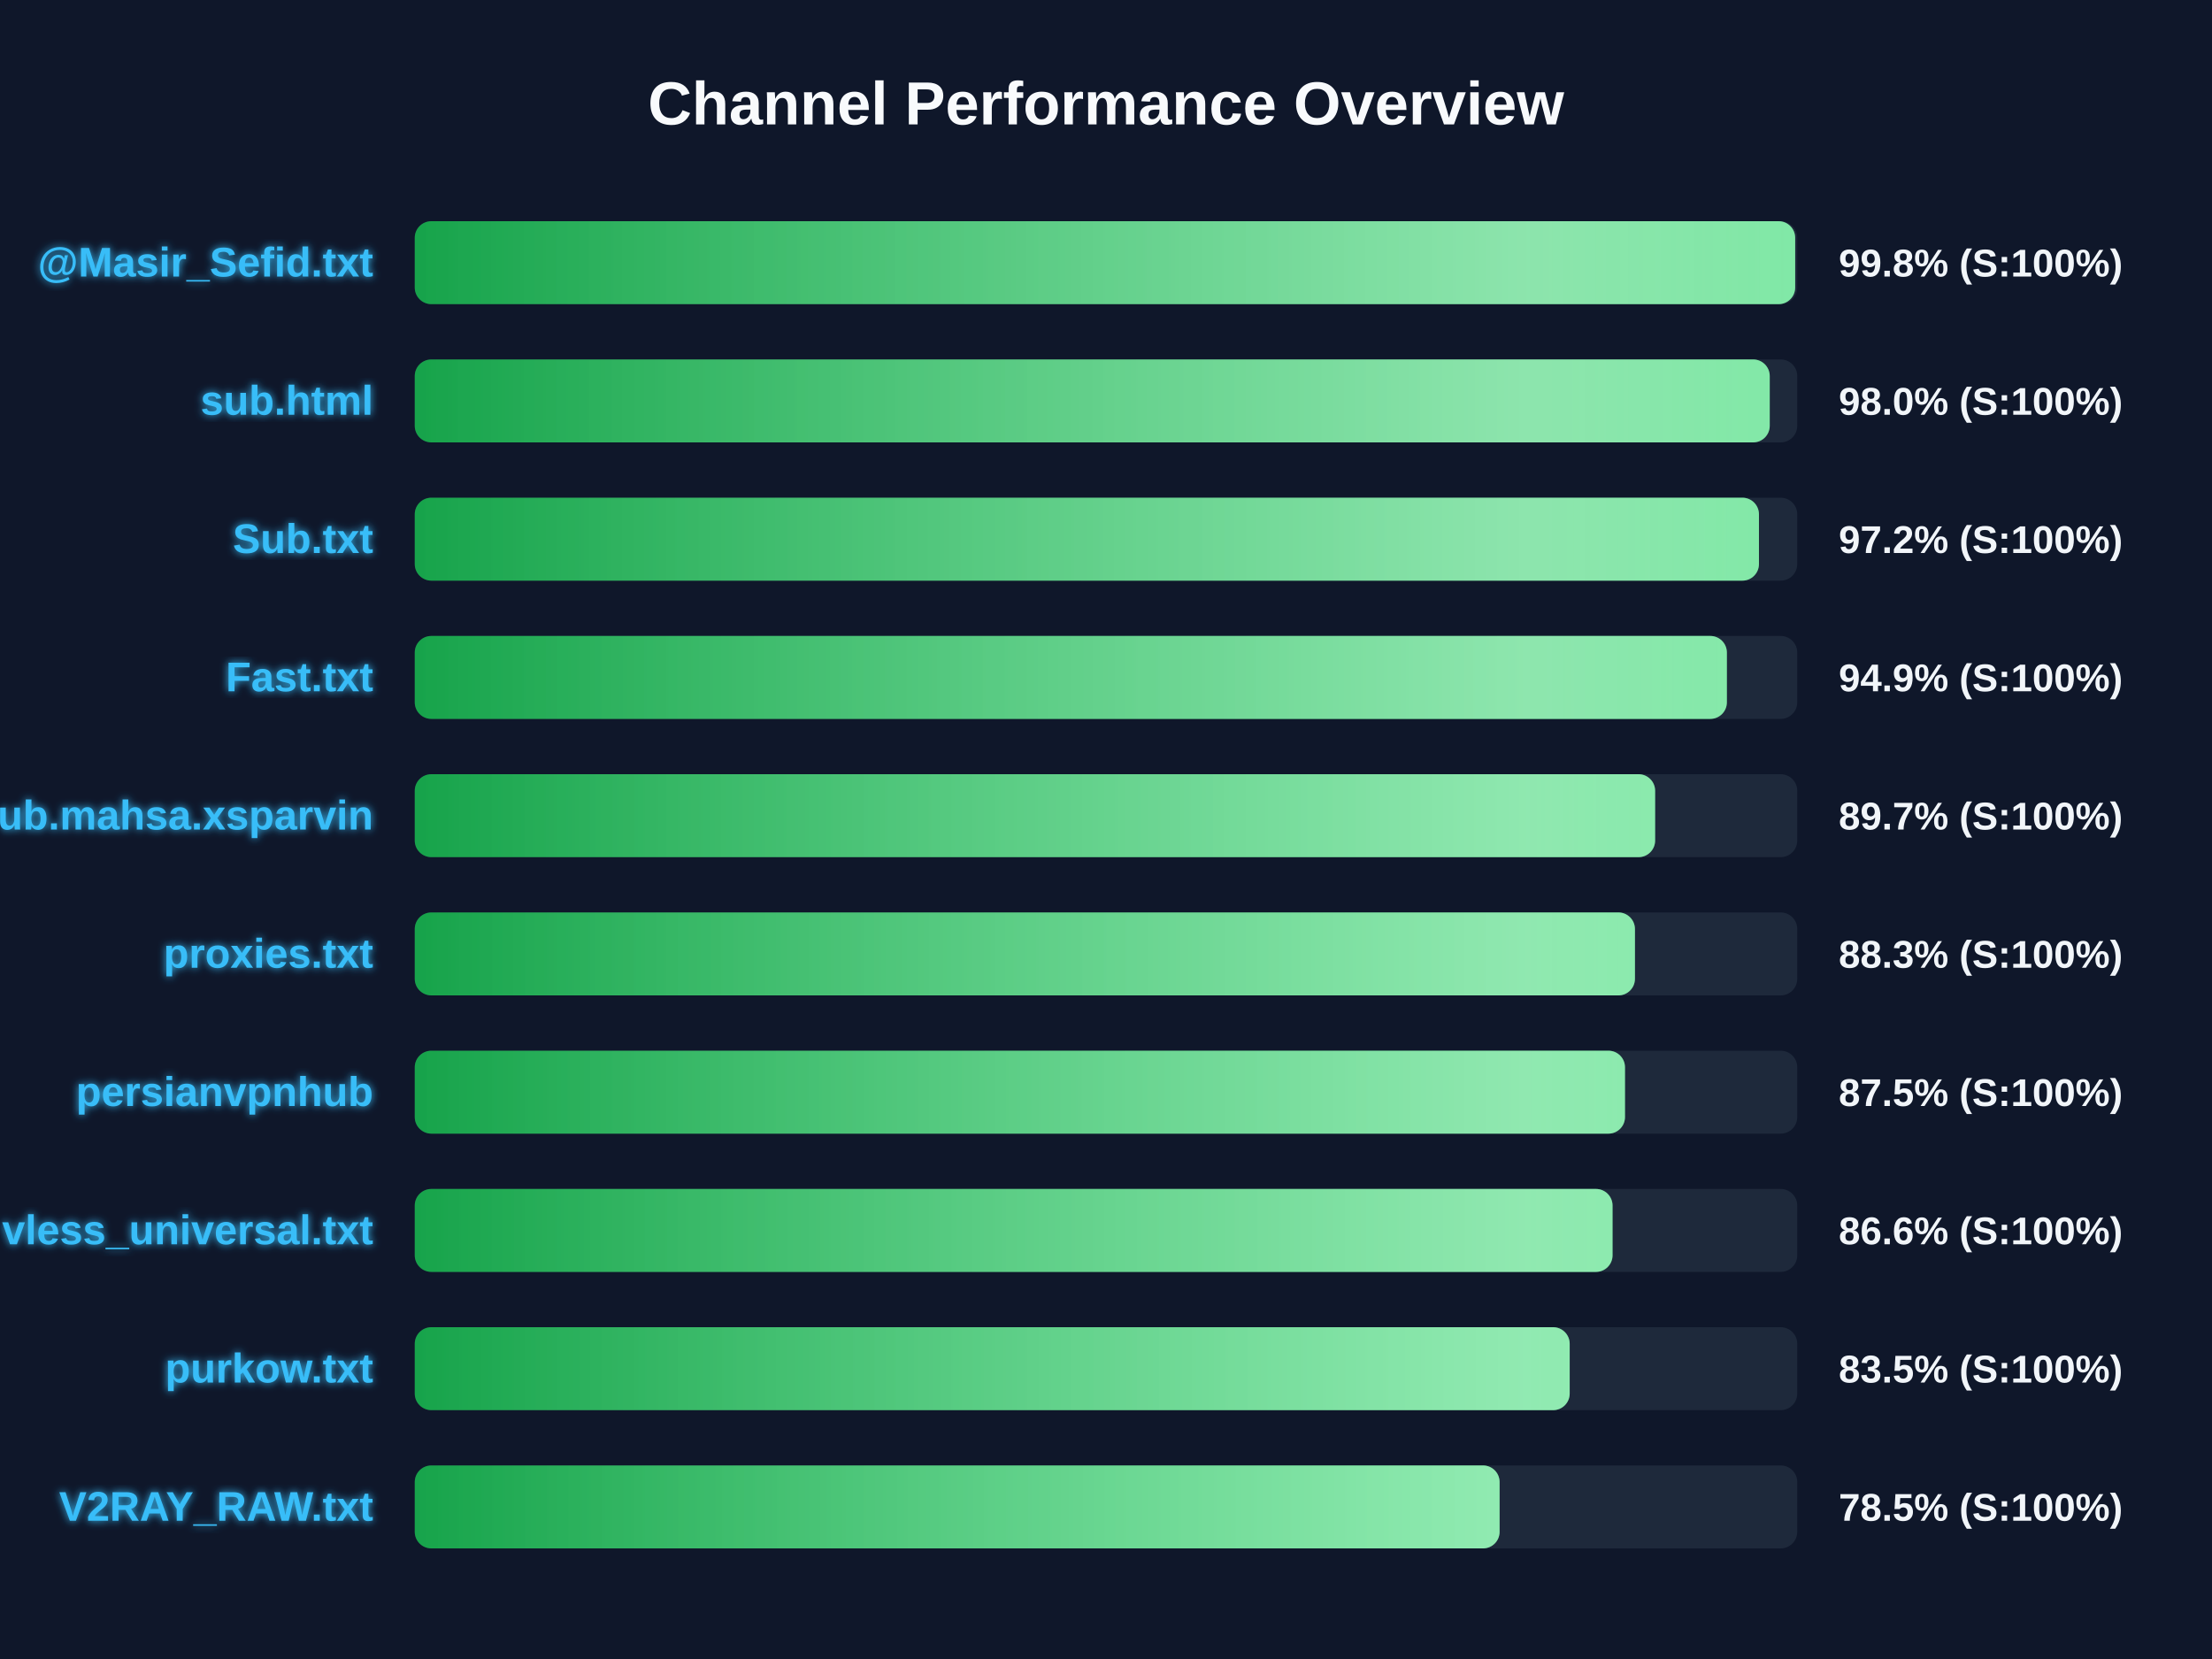
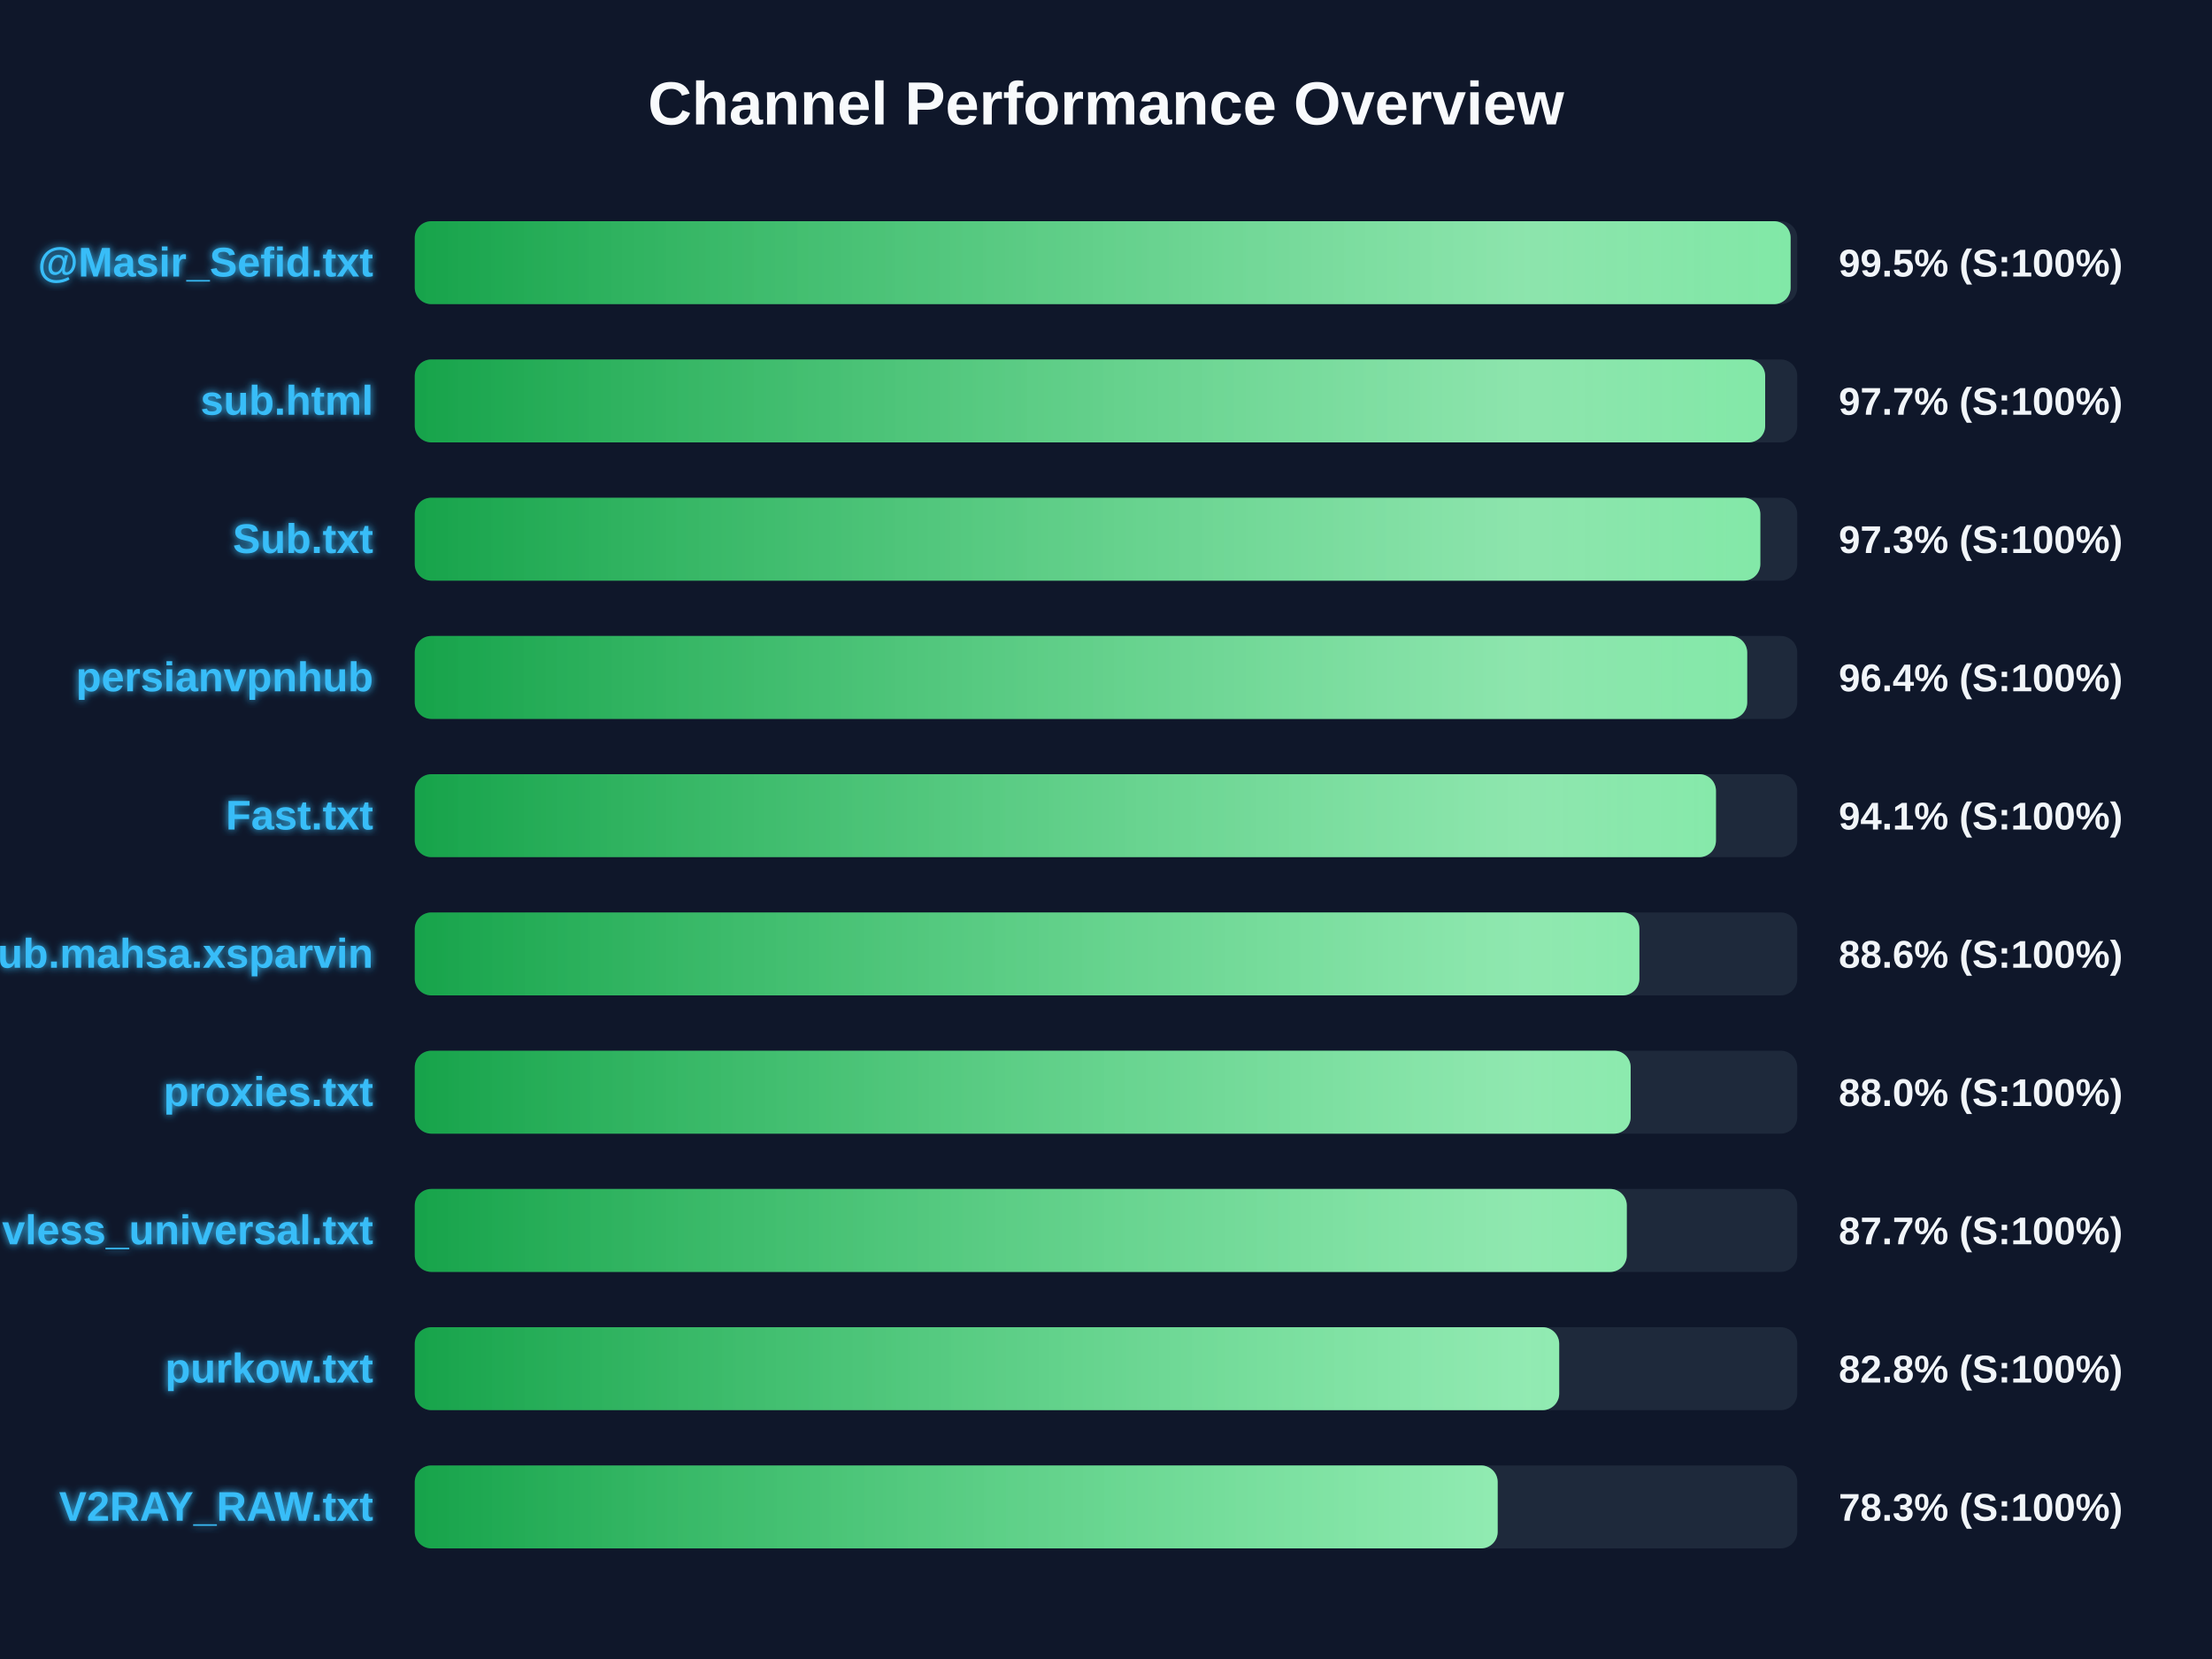
<svg xmlns="http://www.w3.org/2000/svg" width="800" height="600" version="1.1">
  <defs>
    <linearGradient id="grad-green" x1="0%" y1="0%" x2="100%" y2="0%">
      <stop offset="0%" stop-color="#16a34a" />
      <stop offset="100%" stop-color="#4ade80" />
    </linearGradient>
    <linearGradient id="grad-yellow" x1="0%" y1="0%" x2="100%" y2="0%">
      <stop offset="0%" stop-color="#ca8a04" />
      <stop offset="100%" stop-color="#fde047" />
    </linearGradient>
    <linearGradient id="grad-red" x1="0%" y1="0%" x2="100%" y2="0%">
      <stop offset="0%" stop-color="#dc2626" />
      <stop offset="100%" stop-color="#f87171" />
    </linearGradient>
    <linearGradient id="shimmer" x1="0%" y1="0%" x2="100%" y2="0%">
      <stop offset="0%" stop-color="rgba(255,255,255,0)" />
      <stop offset="50%" stop-color="rgba(255,255,255,0.4)" />
      <stop offset="100%" stop-color="rgba(255,255,255,0)" />
    </linearGradient>
    <filter id="glow" x="-20%" y="-20%" width="140%" height="140%">
      <feGaussianBlur stdDeviation="1.5" result="blur" />
      <feComposite in="SourceGraphic" in2="blur" operator="over" />
    </filter>
  </defs>
  <style>
        .bg-rect { fill: #0f172a; }
        .title { font: bold 22px 'Segoe UI', Arial, sans-serif; fill: #f8fafc; }
        .row { font: bold 15px 'Segoe UI', Arial, sans-serif; fill: #38bdf8; filter: url(#glow); }
        .score { font: bold 14px 'Segoe UI', Arial, sans-serif; fill: #f1f5f9; }
        @keyframes shimmer-anim {
            0% { transform: translateX(-100%); }
            100% { transform: translateX(200%); }
        }
        .shimmer-rect {
            animation: shimmer-anim 2.5s infinite linear;
        }
    </style>
  <rect width="100%" height="100%" class="bg-rect" />
  <text x="400" y="45" text-anchor="middle" class="title">Channel Performance Overview</text>
  <rect x="150" y="80" width="500" height="30" fill="#1e293b" rx="6" />
  <clipPath id="clip-0">
-     <rect x="150" y="80" width="499.25" height="30" rx="6" />
+     <rect x="150" y="80" width="497.6" height="30" rx="6" />
  </clipPath>
-   <rect x="150" y="80" width="499.25" height="30" fill="url(#grad-green)" rx="6" />
+   <rect x="150" y="80" width="497.6" height="30" fill="url(#grad-green)" rx="6" />
  <g clip-path="url(#clip-0)">
    <rect x="150" y="80" width="100%" height="30" fill="url(#shimmer)" class="shimmer-rect" />
  </g>
  <text x="135" y="100" text-anchor="end" class="row">@Masir_Sefid.txt</text>
-   <text x="665" y="100" text-anchor="start" class="score">99.8% (S:100%)</text>
+   <text x="665" y="100" text-anchor="start" class="score">99.5% (S:100%)</text>
  <rect x="150" y="130" width="500" height="30" fill="#1e293b" rx="6" />
  <clipPath id="clip-1">
-     <rect x="150" y="130" width="490.05" height="30" rx="6" />
+     <rect x="150" y="130" width="488.4" height="30" rx="6" />
  </clipPath>
-   <rect x="150" y="130" width="490.05" height="30" fill="url(#grad-green)" rx="6" />
+   <rect x="150" y="130" width="488.4" height="30" fill="url(#grad-green)" rx="6" />
  <g clip-path="url(#clip-1)">
    <rect x="150" y="130" width="100%" height="30" fill="url(#shimmer)" class="shimmer-rect" />
  </g>
  <text x="135" y="150" text-anchor="end" class="row">sub.html</text>
-   <text x="665" y="150" text-anchor="start" class="score">98.0% (S:100%)</text>
+   <text x="665" y="150" text-anchor="start" class="score">97.7% (S:100%)</text>
  <rect x="150" y="180" width="500" height="30" fill="#1e293b" rx="6" />
  <clipPath id="clip-2">
-     <rect x="150" y="180" width="486.15" height="30" rx="6" />
+     <rect x="150" y="180" width="486.65" height="30" rx="6" />
  </clipPath>
-   <rect x="150" y="180" width="486.15" height="30" fill="url(#grad-green)" rx="6" />
+   <rect x="150" y="180" width="486.65" height="30" fill="url(#grad-green)" rx="6" />
  <g clip-path="url(#clip-2)">
    <rect x="150" y="180" width="100%" height="30" fill="url(#shimmer)" class="shimmer-rect" />
  </g>
  <text x="135" y="200" text-anchor="end" class="row">Sub.txt</text>
-   <text x="665" y="200" text-anchor="start" class="score">97.2% (S:100%)</text>
+   <text x="665" y="200" text-anchor="start" class="score">97.3% (S:100%)</text>
  <rect x="150" y="230" width="500" height="30" fill="#1e293b" rx="6" />
  <clipPath id="clip-3">
-     <rect x="150" y="230" width="474.55" height="30" rx="6" />
+     <rect x="150" y="230" width="481.9" height="30" rx="6" />
  </clipPath>
-   <rect x="150" y="230" width="474.55" height="30" fill="url(#grad-green)" rx="6" />
+   <rect x="150" y="230" width="481.9" height="30" fill="url(#grad-green)" rx="6" />
  <g clip-path="url(#clip-3)">
    <rect x="150" y="230" width="100%" height="30" fill="url(#shimmer)" class="shimmer-rect" />
  </g>
-   <text x="135" y="250" text-anchor="end" class="row">Fast.txt</text>
-   <text x="665" y="250" text-anchor="start" class="score">94.9% (S:100%)</text>
+   <text x="135" y="250" text-anchor="end" class="row">persianvpnhub</text>
+   <text x="665" y="250" text-anchor="start" class="score">96.4% (S:100%)</text>
  <rect x="150" y="280" width="500" height="30" fill="#1e293b" rx="6" />
  <clipPath id="clip-4">
-     <rect x="150" y="280" width="448.6" height="30" rx="6" />
+     <rect x="150" y="280" width="470.6" height="30" rx="6" />
  </clipPath>
-   <rect x="150" y="280" width="448.6" height="30" fill="url(#grad-green)" rx="6" />
+   <rect x="150" y="280" width="470.6" height="30" fill="url(#grad-green)" rx="6" />
  <g clip-path="url(#clip-4)">
    <rect x="150" y="280" width="100%" height="30" fill="url(#shimmer)" class="shimmer-rect" />
  </g>
-   <text x="135" y="300" text-anchor="end" class="row">Sub.mahsa.xsparvin</text>
-   <text x="665" y="300" text-anchor="start" class="score">89.7% (S:100%)</text>
+   <text x="135" y="300" text-anchor="end" class="row">Fast.txt</text>
+   <text x="665" y="300" text-anchor="start" class="score">94.1% (S:100%)</text>
  <rect x="150" y="330" width="500" height="30" fill="#1e293b" rx="6" />
  <clipPath id="clip-5">
-     <rect x="150" y="330" width="441.3" height="30" rx="6" />
+     <rect x="150" y="330" width="442.9" height="30" rx="6" />
  </clipPath>
-   <rect x="150" y="330" width="441.3" height="30" fill="url(#grad-green)" rx="6" />
+   <rect x="150" y="330" width="442.9" height="30" fill="url(#grad-green)" rx="6" />
  <g clip-path="url(#clip-5)">
    <rect x="150" y="330" width="100%" height="30" fill="url(#shimmer)" class="shimmer-rect" />
  </g>
-   <text x="135" y="350" text-anchor="end" class="row">proxies.txt</text>
-   <text x="665" y="350" text-anchor="start" class="score">88.3% (S:100%)</text>
+   <text x="135" y="350" text-anchor="end" class="row">Sub.mahsa.xsparvin</text>
+   <text x="665" y="350" text-anchor="start" class="score">88.6% (S:100%)</text>
  <rect x="150" y="380" width="500" height="30" fill="#1e293b" rx="6" />
  <clipPath id="clip-6">
-     <rect x="150" y="380" width="437.7" height="30" rx="6" />
+     <rect x="150" y="380" width="439.75" height="30" rx="6" />
  </clipPath>
-   <rect x="150" y="380" width="437.7" height="30" fill="url(#grad-green)" rx="6" />
+   <rect x="150" y="380" width="439.75" height="30" fill="url(#grad-green)" rx="6" />
  <g clip-path="url(#clip-6)">
    <rect x="150" y="380" width="100%" height="30" fill="url(#shimmer)" class="shimmer-rect" />
  </g>
-   <text x="135" y="400" text-anchor="end" class="row">persianvpnhub</text>
-   <text x="665" y="400" text-anchor="start" class="score">87.5% (S:100%)</text>
+   <text x="135" y="400" text-anchor="end" class="row">proxies.txt</text>
+   <text x="665" y="400" text-anchor="start" class="score">88.0% (S:100%)</text>
  <rect x="150" y="430" width="500" height="30" fill="#1e293b" rx="6" />
  <clipPath id="clip-7">
-     <rect x="150" y="430" width="433.2" height="30" rx="6" />
+     <rect x="150" y="430" width="438.35" height="30" rx="6" />
  </clipPath>
-   <rect x="150" y="430" width="433.2" height="30" fill="url(#grad-green)" rx="6" />
+   <rect x="150" y="430" width="438.35" height="30" fill="url(#grad-green)" rx="6" />
  <g clip-path="url(#clip-7)">
    <rect x="150" y="430" width="100%" height="30" fill="url(#shimmer)" class="shimmer-rect" />
  </g>
  <text x="135" y="450" text-anchor="end" class="row">vless_universal.txt</text>
-   <text x="665" y="450" text-anchor="start" class="score">86.6% (S:100%)</text>
+   <text x="665" y="450" text-anchor="start" class="score">87.7% (S:100%)</text>
  <rect x="150" y="480" width="500" height="30" fill="#1e293b" rx="6" />
  <clipPath id="clip-8">
-     <rect x="150" y="480" width="417.7" height="30" rx="6" />
+     <rect x="150" y="480" width="413.9" height="30" rx="6" />
  </clipPath>
-   <rect x="150" y="480" width="417.7" height="30" fill="url(#grad-green)" rx="6" />
+   <rect x="150" y="480" width="413.9" height="30" fill="url(#grad-green)" rx="6" />
  <g clip-path="url(#clip-8)">
    <rect x="150" y="480" width="100%" height="30" fill="url(#shimmer)" class="shimmer-rect" />
  </g>
  <text x="135" y="500" text-anchor="end" class="row">purkow.txt</text>
-   <text x="665" y="500" text-anchor="start" class="score">83.5% (S:100%)</text>
+   <text x="665" y="500" text-anchor="start" class="score">82.8% (S:100%)</text>
  <rect x="150" y="530" width="500" height="30" fill="#1e293b" rx="6" />
  <clipPath id="clip-9">
-     <rect x="150" y="530" width="392.35" height="30" rx="6" />
+     <rect x="150" y="530" width="391.65" height="30" rx="6" />
  </clipPath>
-   <rect x="150" y="530" width="392.35" height="30" fill="url(#grad-green)" rx="6" />
+   <rect x="150" y="530" width="391.65" height="30" fill="url(#grad-green)" rx="6" />
  <g clip-path="url(#clip-9)">
    <rect x="150" y="530" width="100%" height="30" fill="url(#shimmer)" class="shimmer-rect" />
  </g>
  <text x="135" y="550" text-anchor="end" class="row">V2RAY_RAW.txt</text>
-   <text x="665" y="550" text-anchor="start" class="score">78.5% (S:100%)</text>
+   <text x="665" y="550" text-anchor="start" class="score">78.3% (S:100%)</text>
</svg>
